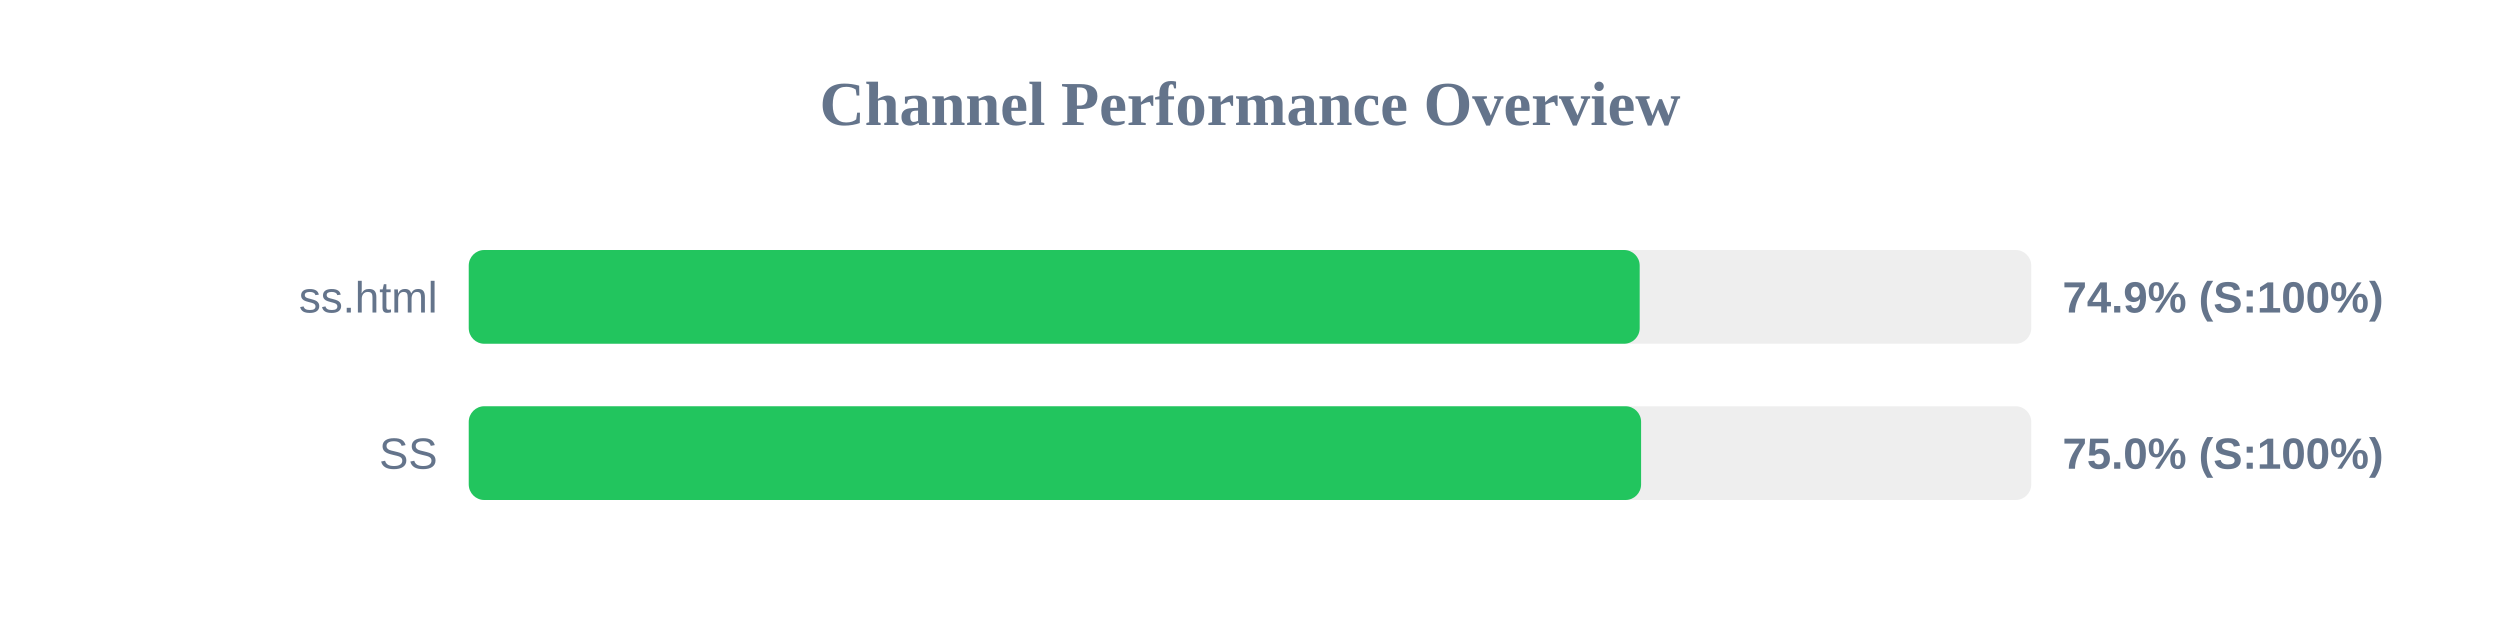
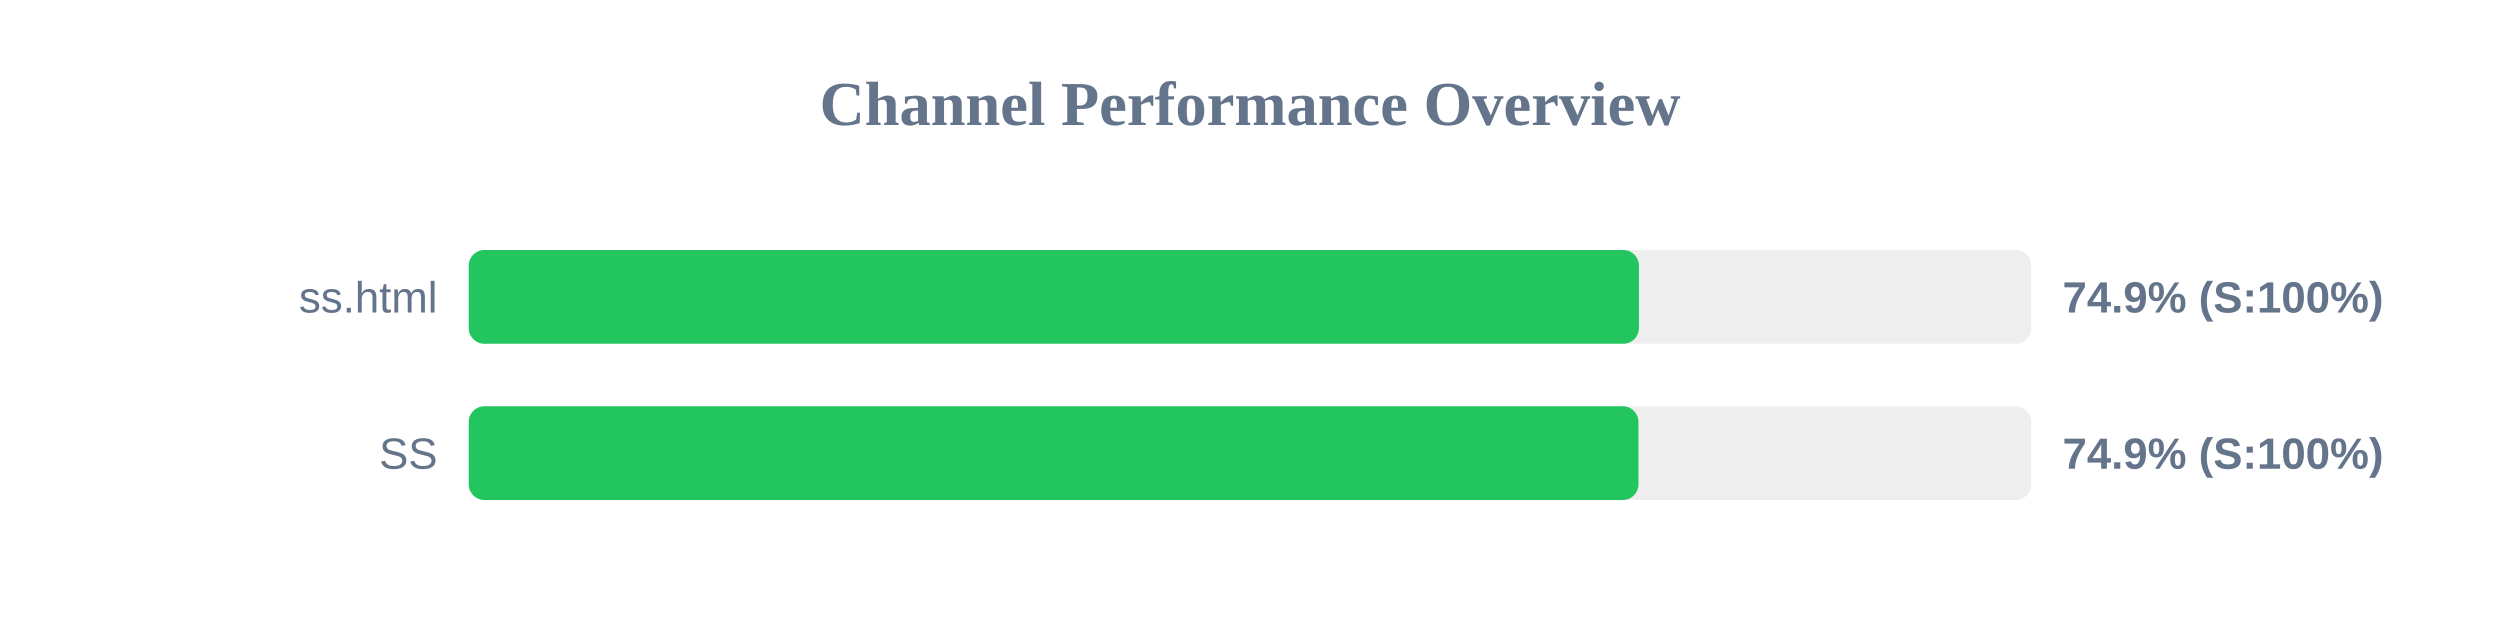
<svg xmlns="http://www.w3.org/2000/svg" width="800" height="200" version="1.1">
  <style>
        .row { font: 14px Arial; fill: #64748b; }
        .score { font: bold 14px Arial; fill: #64748b; }
    </style>
  <text x="400" y="40" text-anchor="middle" font-size="20px" font-weight="bold" fill="#64748b">Channel Performance Overview</text>
  <rect x="150" y="80" width="500" height="30" fill="#eee" rx="5" />
-   <rect x="150" y="80" width="374.7" height="30" fill="#22c55e" rx="5" />
+   <rect x="150" y="80" width="374.45" height="30" fill="#22c55e" rx="5" />
  <text x="140" y="100" text-anchor="end" class="row">ss.html</text>
  <text x="660" y="100" text-anchor="start" class="score">74.9% (S:100%)</text>
  <rect x="150" y="130" width="500" height="30" fill="#eee" rx="5" />
-   <rect x="150" y="130" width="375.15" height="30" fill="#22c55e" rx="5" />
+   <rect x="150" y="130" width="374.3" height="30" fill="#22c55e" rx="5" />
  <text x="140" y="150" text-anchor="end" class="row">SS</text>
-   <text x="660" y="150" text-anchor="start" class="score">75.0% (S:100%)</text>
+   <text x="660" y="150" text-anchor="start" class="score">74.9% (S:100%)</text>
</svg>
